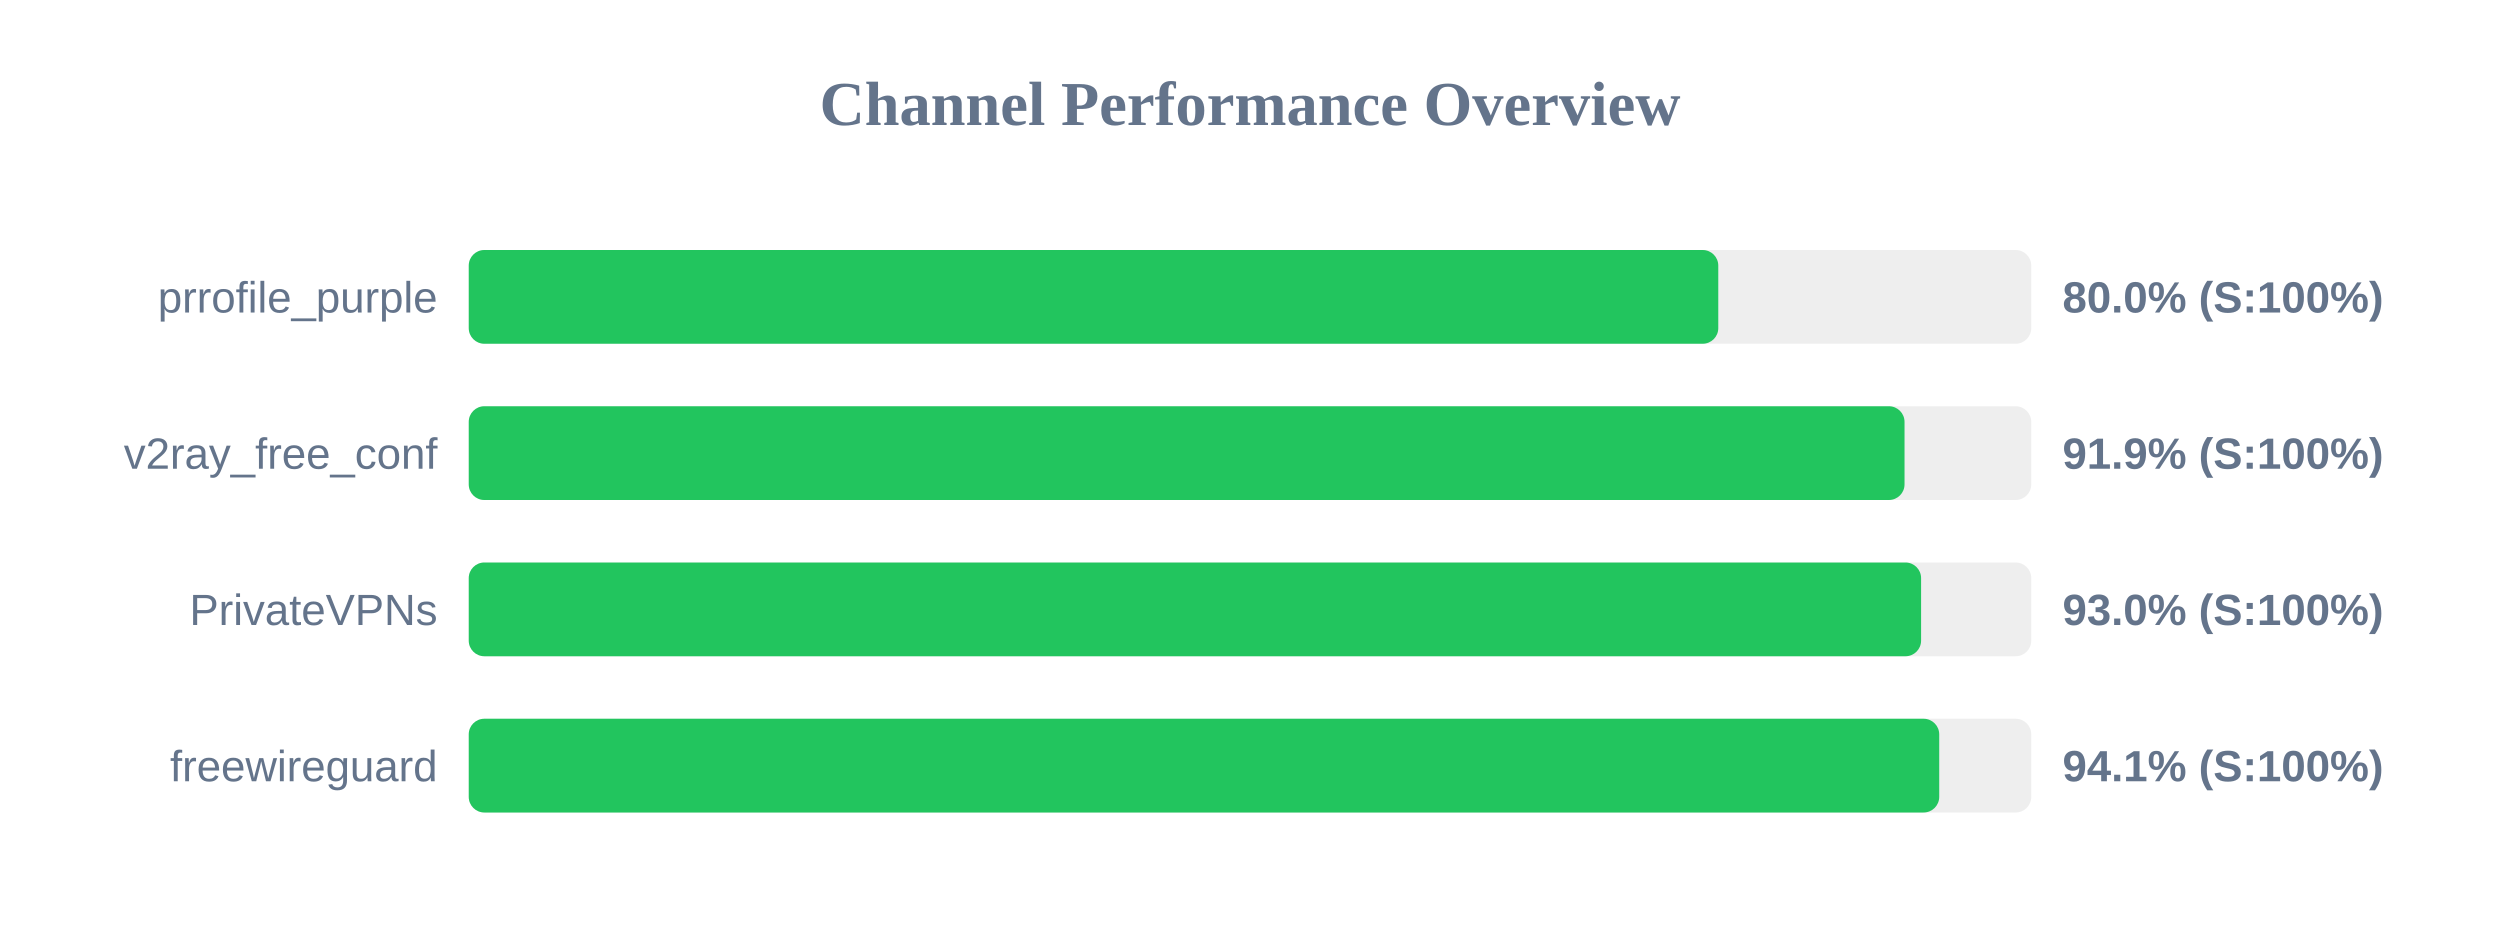
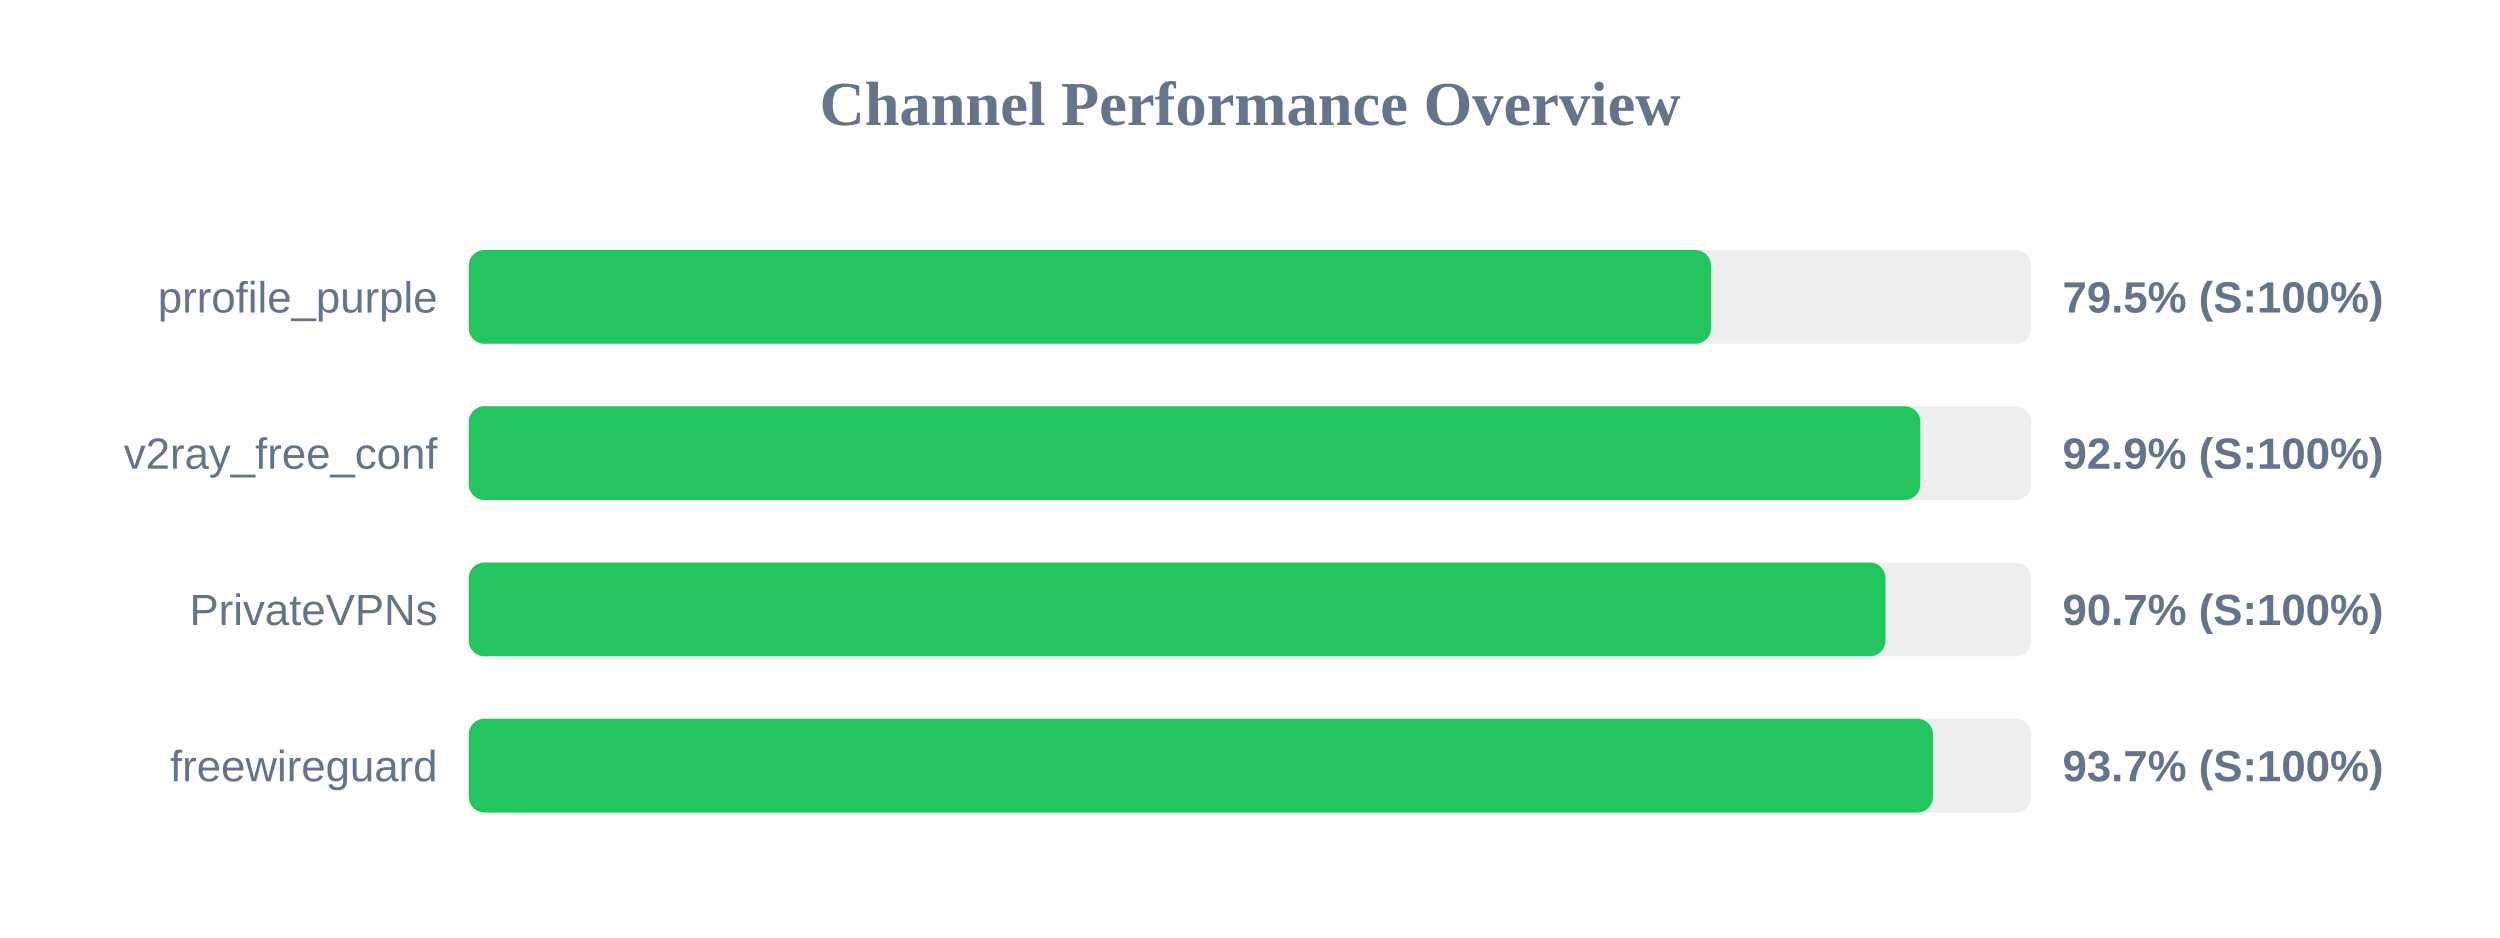
<svg xmlns="http://www.w3.org/2000/svg" width="800" height="300" version="1.1">
  <style>
        .row { font: 14px Arial; fill: #64748b; }
        .score { font: bold 14px Arial; fill: #64748b; }
    </style>
  <text x="400" y="40" text-anchor="middle" font-size="20px" font-weight="bold" fill="#64748b">Channel Performance Overview</text>
  <rect x="150" y="80" width="500" height="30" fill="#eee" rx="5" />
-   <rect x="150" y="80" width="399.85" height="30" fill="#22c55e" rx="5" />
+   <rect x="150" y="80" width="397.55" height="30" fill="#22c55e" rx="5" />
  <text x="140" y="100" text-anchor="end" class="row">prrofile_purple</text>
-   <text x="660" y="100" text-anchor="start" class="score">80.0% (S:100%)</text>
+   <text x="660" y="100" text-anchor="start" class="score">79.5% (S:100%)</text>
  <rect x="150" y="130" width="500" height="30" fill="#eee" rx="5" />
-   <rect x="150" y="130" width="459.45" height="30" fill="#22c55e" rx="5" />
+   <rect x="150" y="130" width="464.5" height="30" fill="#22c55e" rx="5" />
  <text x="140" y="150" text-anchor="end" class="row">v2ray_free_conf</text>
-   <text x="660" y="150" text-anchor="start" class="score">91.9% (S:100%)</text>
+   <text x="660" y="150" text-anchor="start" class="score">92.9% (S:100%)</text>
  <rect x="150" y="180" width="500" height="30" fill="#eee" rx="5" />
-   <rect x="150" y="180" width="464.75" height="30" fill="#22c55e" rx="5" />
+   <rect x="150" y="180" width="453.35" height="30" fill="#22c55e" rx="5" />
  <text x="140" y="200" text-anchor="end" class="row">PrivateVPNs</text>
-   <text x="660" y="200" text-anchor="start" class="score">93.0% (S:100%)</text>
+   <text x="660" y="200" text-anchor="start" class="score">90.7% (S:100%)</text>
  <rect x="150" y="230" width="500" height="30" fill="#eee" rx="5" />
-   <rect x="150" y="230" width="470.55" height="30" fill="#22c55e" rx="5" />
+   <rect x="150" y="230" width="468.55" height="30" fill="#22c55e" rx="5" />
  <text x="140" y="250" text-anchor="end" class="row">freewireguard</text>
-   <text x="660" y="250" text-anchor="start" class="score">94.1% (S:100%)</text>
+   <text x="660" y="250" text-anchor="start" class="score">93.7% (S:100%)</text>
</svg>
